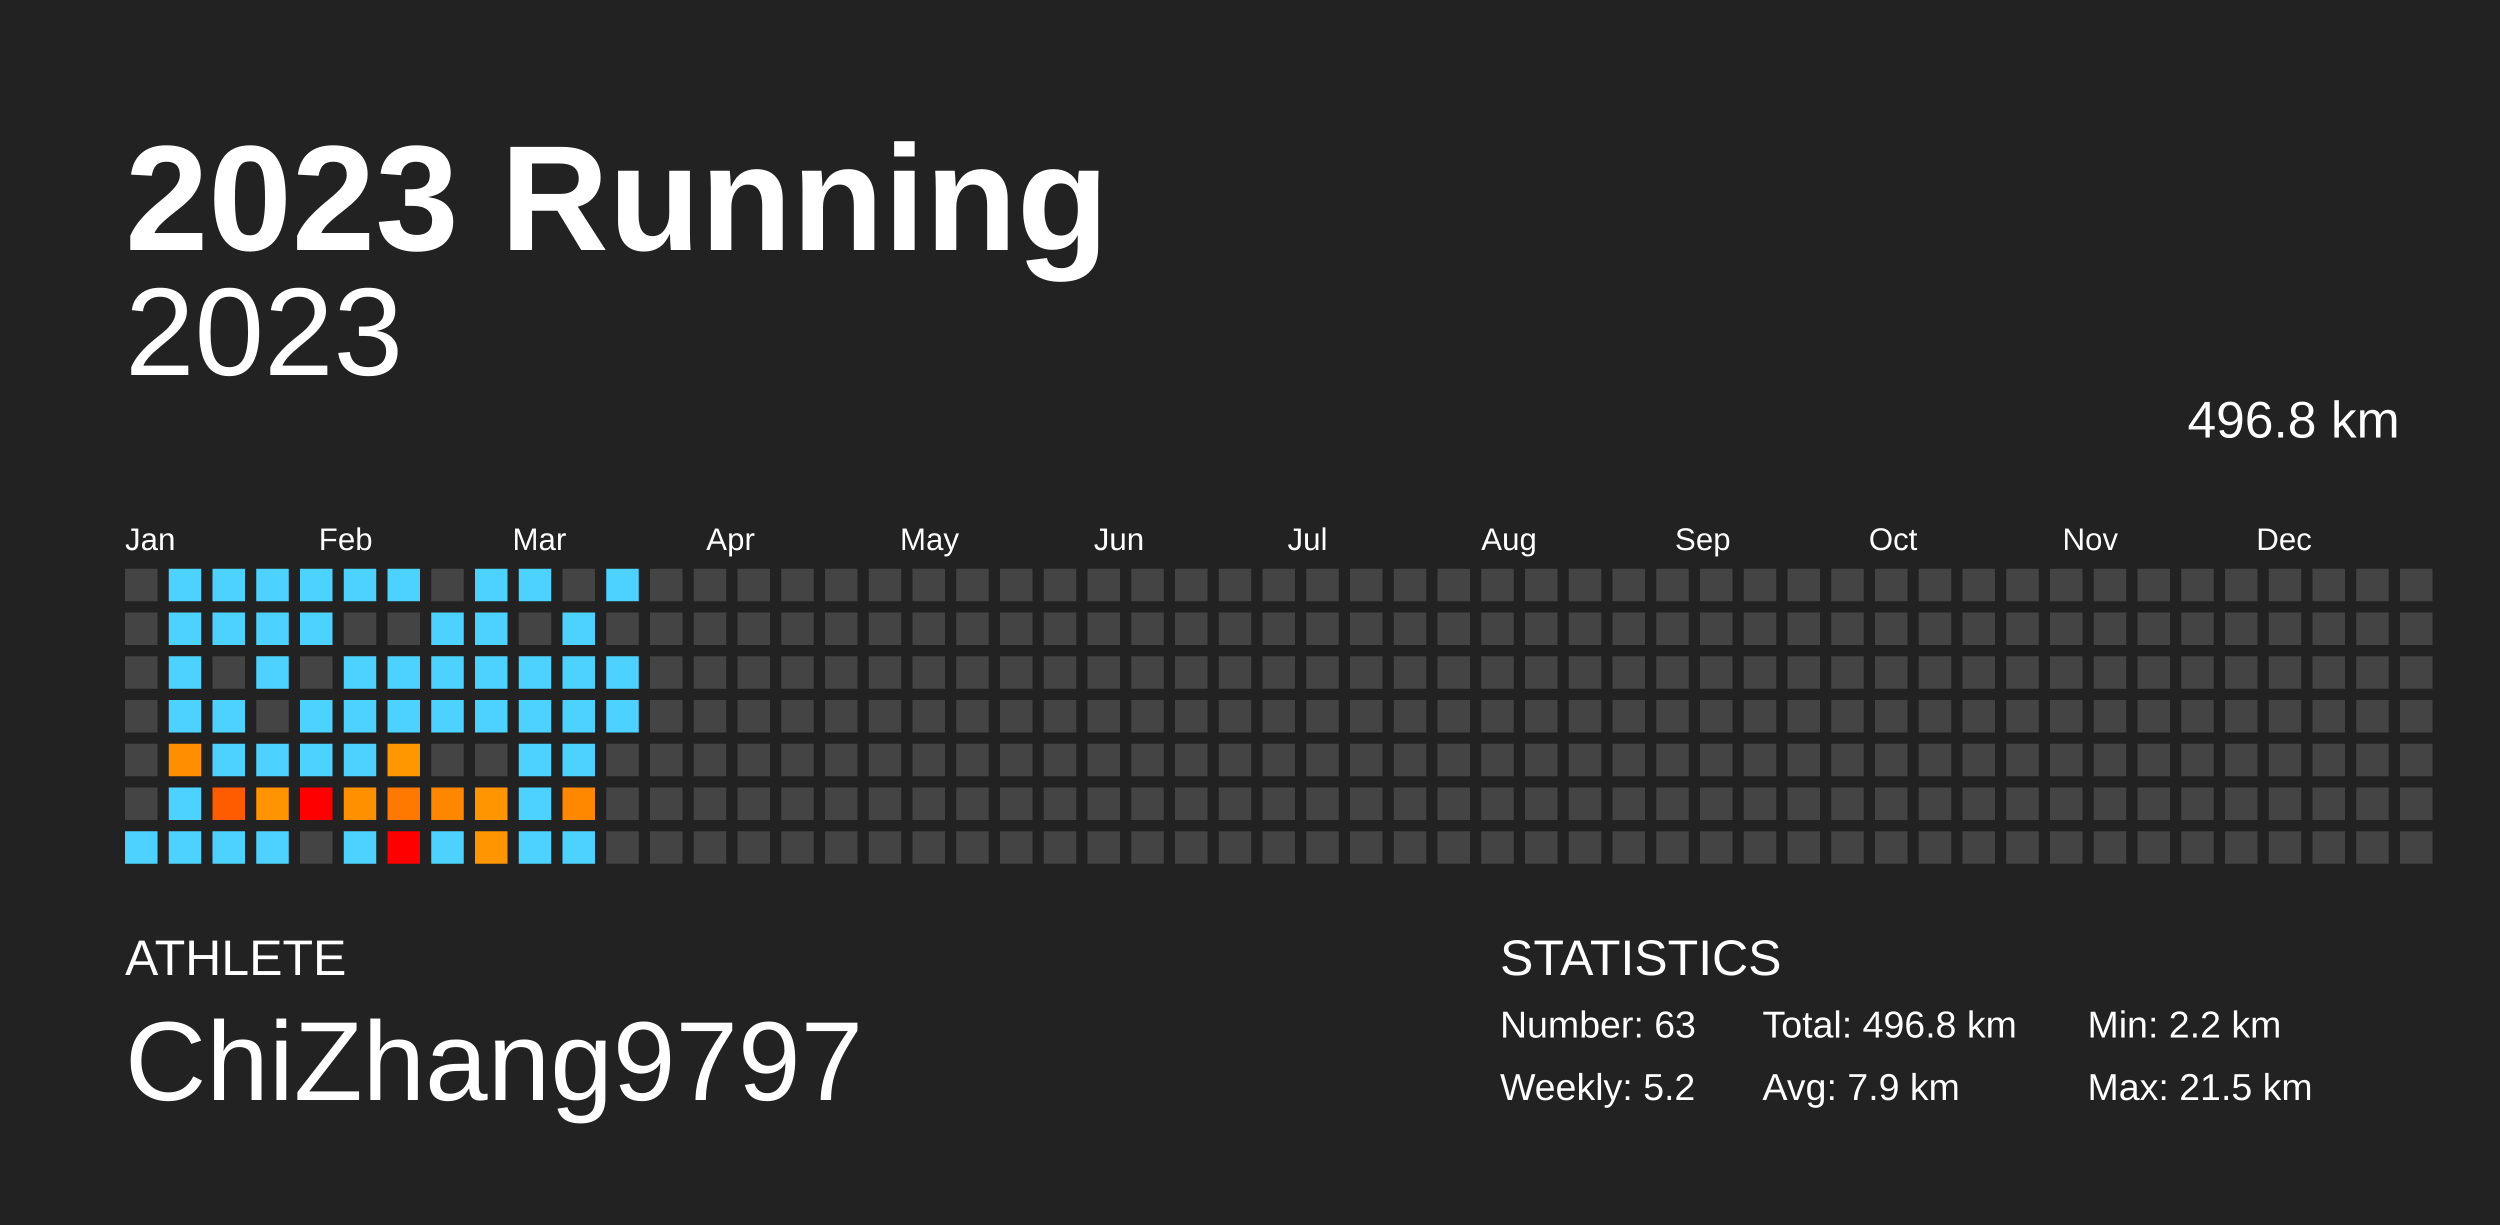
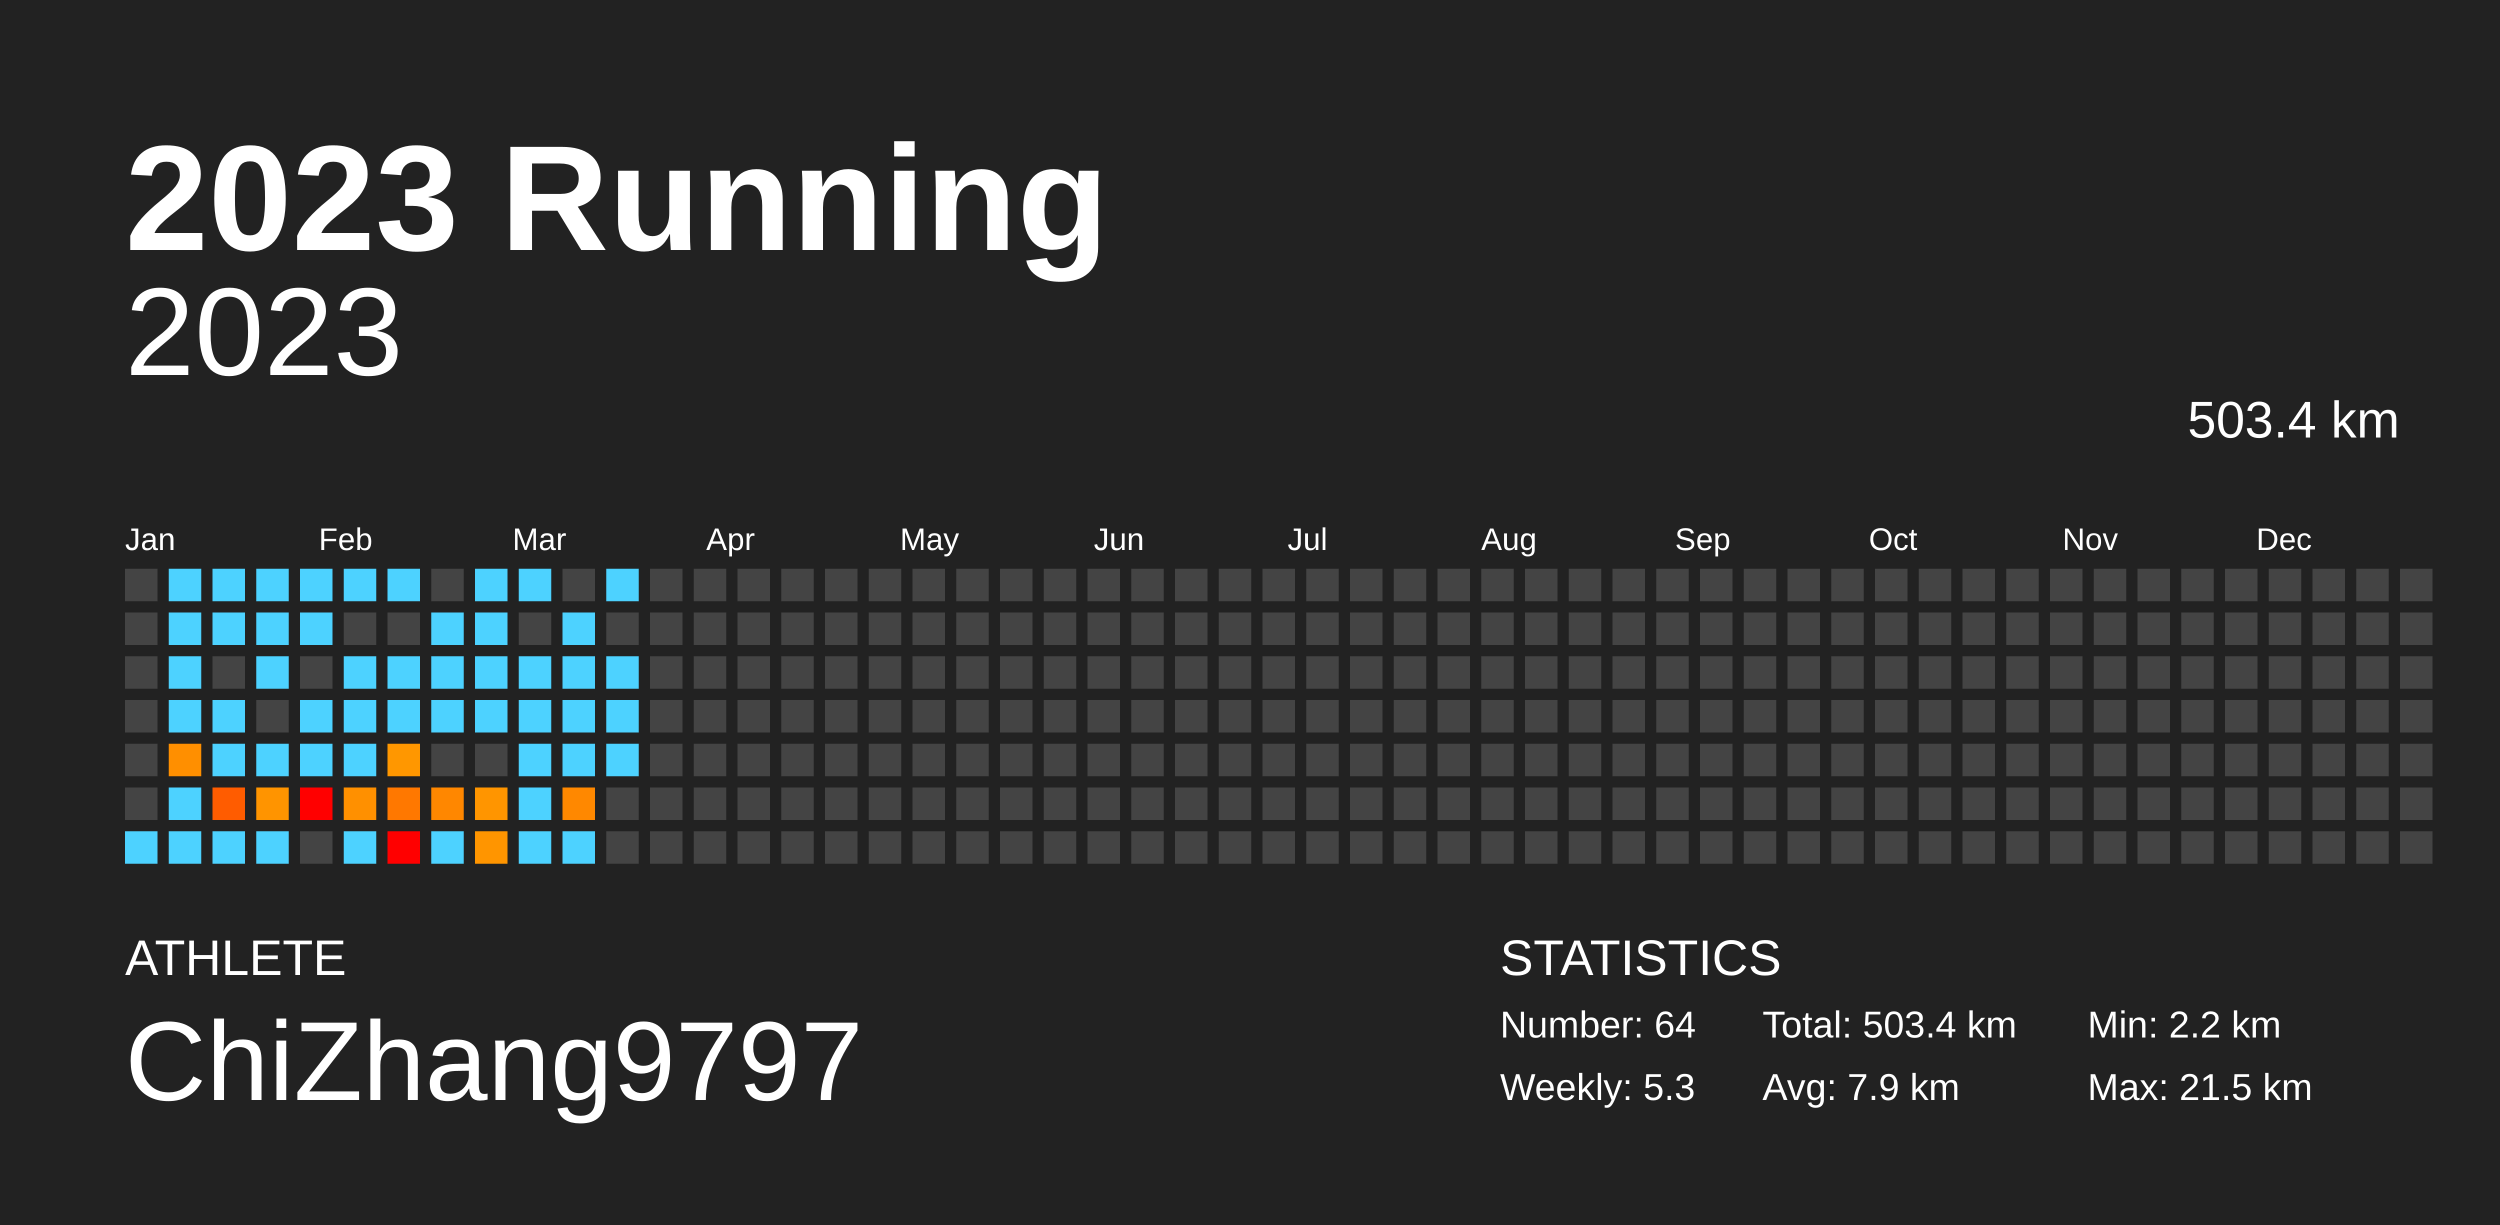
<svg xmlns="http://www.w3.org/2000/svg" baseProfile="full" height="98mm" version="1.1" viewBox="0,0,200,98" width="200mm">
  <defs />
  <rect fill="#222222" height="98" width="200" x="0" y="0" />
  <text fill="#FFFFFF" style="font-size:12px; font-family:Arial; font-weight:bold;" x="10" y="20">2023 Running</text>
  <text fill="#FFFFFF" style="font-size:4px; font-family:Arial" x="10" y="78">ATHLETE</text>
  <text fill="#FFFFFF" style="font-size:9px; font-family:Arial" x="10" y="88">ChiZhang9797</text>
  <text fill="#FFFFFF" style="font-size:4px; font-family:Arial" x="120" y="78">STATISTICS</text>
-   <text fill="#FFFFFF" style="font-size:3px; font-family:Arial" x="120" y="83">Number: 63</text>
-   <text fill="#FFFFFF" style="font-size:3px; font-family:Arial" x="120" y="88">Weekly: 5.2</text>
-   <text fill="#FFFFFF" style="font-size:3px; font-family:Arial" x="141" y="83">Total: 496.8 km</text>
+   <text fill="#FFFFFF" style="font-size:3px; font-family:Arial" x="120" y="83">Number: 64</text>
+   <text fill="#FFFFFF" style="font-size:3px; font-family:Arial" x="120" y="88">Weekly: 5.3</text>
+   <text fill="#FFFFFF" style="font-size:3px; font-family:Arial" x="141" y="83">Total: 503.4 km</text>
  <text fill="#FFFFFF" style="font-size:3px; font-family:Arial" x="141" y="88">Avg: 7.9 km</text>
  <text fill="#FFFFFF" style="font-size:3px; font-family:Arial" x="167" y="83">Min: 2.2 km</text>
  <text fill="#FFFFFF" style="font-size:3px; font-family:Arial" x="167" y="88">Max: 21.5 km</text>
  <text alignment-baseline="hanging" fill="#FFFFFF" style="font-size:10.0px; font-family:Arial;" x="10" y="30">2023</text>
-   <text alignment-baseline="hanging" fill="#FFFFFF" style="font-size:4.125px; font-family:Arial;" x="175" y="35">496.8 km</text>
+   <text alignment-baseline="hanging" fill="#FFFFFF" style="font-size:4.125px; font-family:Arial;" x="175" y="35">503.4 km</text>
  <text fill="#FFFFFF" style="font-size:2.5px; font-family:Arial" x="10.0" y="44">Jan</text>
  <text fill="#FFFFFF" style="font-size:2.5px; font-family:Arial" x="25.5" y="44">Feb</text>
  <text fill="#FFFFFF" style="font-size:2.5px; font-family:Arial" x="41.0" y="44">Mar</text>
  <text fill="#FFFFFF" style="font-size:2.5px; font-family:Arial" x="56.5" y="44">Apr</text>
  <text fill="#FFFFFF" style="font-size:2.5px; font-family:Arial" x="72.0" y="44">May</text>
  <text fill="#FFFFFF" style="font-size:2.5px; font-family:Arial" x="87.5" y="44">Jun</text>
  <text fill="#FFFFFF" style="font-size:2.5px; font-family:Arial" x="103.0" y="44">Jul</text>
  <text fill="#FFFFFF" style="font-size:2.5px; font-family:Arial" x="118.5" y="44">Aug</text>
  <text fill="#FFFFFF" style="font-size:2.5px; font-family:Arial" x="134.0" y="44">Sep</text>
  <text fill="#FFFFFF" style="font-size:2.5px; font-family:Arial" x="149.5" y="44">Oct</text>
  <text fill="#FFFFFF" style="font-size:2.5px; font-family:Arial" x="165.0" y="44">Nov</text>
  <text fill="#FFFFFF" style="font-size:2.5px; font-family:Arial" x="180.5" y="44">Dec</text>
  <rect fill="#444444" height="2.6" width="2.6" x="10.0" y="45.5" />
  <rect fill="#444444" height="2.6" width="2.6" x="10.0" y="49.0" />
  <rect fill="#444444" height="2.6" width="2.6" x="10.0" y="52.5" />
  <rect fill="#444444" height="2.6" width="2.6" x="10.0" y="56.0" />
  <rect fill="#444444" height="2.6" width="2.6" x="10.0" y="59.5" />
  <rect fill="#444444" height="2.6" width="2.6" x="10.0" y="63.0" />
  <rect fill="#4dd2ff" height="2.6" width="2.6" x="10.0" y="66.5" />
  <rect fill="#4dd2ff" height="2.6" width="2.6" x="13.5" y="45.5" />
  <rect fill="#4dd2ff" height="2.6" width="2.6" x="13.5" y="49.0" />
  <rect fill="#4dd2ff" height="2.6" width="2.6" x="13.5" y="52.5" />
  <rect fill="#4dd2ff" height="2.6" width="2.6" x="13.5" y="56.0" />
  <rect fill="#ff8f00" height="2.6" width="2.6" x="13.5" y="59.5" />
  <rect fill="#4dd2ff" height="2.6" width="2.6" x="13.5" y="63.0" />
  <rect fill="#4dd2ff" height="2.6" width="2.6" x="13.5" y="66.5" />
  <rect fill="#4dd2ff" height="2.6" width="2.6" x="17.0" y="45.5" />
  <rect fill="#4dd2ff" height="2.6" width="2.6" x="17.0" y="49.0" />
  <rect fill="#444444" height="2.6" width="2.6" x="17.0" y="52.5" />
  <rect fill="#4dd2ff" height="2.6" width="2.6" x="17.0" y="56.0" />
  <rect fill="#4dd2ff" height="2.6" width="2.6" x="17.0" y="59.5" />
  <rect fill="#ff5c00" height="2.6" width="2.6" x="17.0" y="63.0" />
  <rect fill="#4dd2ff" height="2.6" width="2.6" x="17.0" y="66.5" />
  <rect fill="#4dd2ff" height="2.6" width="2.6" x="20.5" y="45.5" />
  <rect fill="#4dd2ff" height="2.6" width="2.6" x="20.5" y="49.0" />
  <rect fill="#4dd2ff" height="2.6" width="2.6" x="20.5" y="52.5" />
  <rect fill="#444444" height="2.6" width="2.6" x="20.5" y="56.0" />
  <rect fill="#4dd2ff" height="2.6" width="2.6" x="20.5" y="59.5" />
  <rect fill="#ff9400" height="2.6" width="2.6" x="20.5" y="63.0" />
  <rect fill="#4dd2ff" height="2.6" width="2.6" x="20.5" y="66.5" />
  <rect fill="#4dd2ff" height="2.6" width="2.6" x="24.0" y="45.5" />
  <rect fill="#4dd2ff" height="2.6" width="2.6" x="24.0" y="49.0" />
  <rect fill="#444444" height="2.6" width="2.6" x="24.0" y="52.5" />
  <rect fill="#4dd2ff" height="2.6" width="2.6" x="24.0" y="56.0" />
  <rect fill="#4dd2ff" height="2.6" width="2.6" x="24.0" y="59.5" />
  <rect fill="red" height="2.6" width="2.6" x="24.0" y="63.0" />
  <rect fill="#444444" height="2.6" width="2.6" x="24.0" y="66.5" />
  <rect fill="#4dd2ff" height="2.6" width="2.6" x="27.5" y="45.5" />
  <rect fill="#444444" height="2.6" width="2.6" x="27.5" y="49.0" />
  <rect fill="#4dd2ff" height="2.6" width="2.6" x="27.5" y="52.5" />
  <rect fill="#4dd2ff" height="2.6" width="2.6" x="27.5" y="56.0" />
  <rect fill="#4dd2ff" height="2.6" width="2.6" x="27.5" y="59.5" />
  <rect fill="#ff9000" height="2.6" width="2.6" x="27.5" y="63.0" />
  <rect fill="#4dd2ff" height="2.6" width="2.6" x="27.5" y="66.5" />
  <rect fill="#4dd2ff" height="2.6" width="2.6" x="31.0" y="45.5" />
  <rect fill="#444444" height="2.6" width="2.6" x="31.0" y="49.0" />
  <rect fill="#4dd2ff" height="2.6" width="2.6" x="31.0" y="52.5" />
  <rect fill="#4dd2ff" height="2.6" width="2.6" x="31.0" y="56.0" />
  <rect fill="#ff9700" height="2.6" width="2.6" x="31.0" y="59.5" />
  <rect fill="#ff7800" height="2.6" width="2.6" x="31.0" y="63.0" />
  <rect fill="red" height="2.6" width="2.6" x="31.0" y="66.5" />
  <rect fill="#444444" height="2.6" width="2.6" x="34.5" y="45.5" />
  <rect fill="#4dd2ff" height="2.6" width="2.6" x="34.5" y="49.0" />
  <rect fill="#4dd2ff" height="2.6" width="2.6" x="34.5" y="52.5" />
  <rect fill="#4dd2ff" height="2.6" width="2.6" x="34.5" y="56.0" />
  <rect fill="#444444" height="2.6" width="2.6" x="34.5" y="59.5" />
  <rect fill="#ff8700" height="2.6" width="2.6" x="34.5" y="63.0" />
  <rect fill="#4dd2ff" height="2.6" width="2.6" x="34.5" y="66.5" />
  <rect fill="#4dd2ff" height="2.6" width="2.6" x="38.0" y="45.5" />
  <rect fill="#4dd2ff" height="2.6" width="2.6" x="38.0" y="49.0" />
  <rect fill="#4dd2ff" height="2.6" width="2.6" x="38.0" y="52.5" />
  <rect fill="#4dd2ff" height="2.6" width="2.6" x="38.0" y="56.0" />
  <rect fill="#444444" height="2.6" width="2.6" x="38.0" y="59.5" />
  <rect fill="#ff9500" height="2.6" width="2.6" x="38.0" y="63.0" />
  <rect fill="#ff9500" height="2.6" width="2.6" x="38.0" y="66.5" />
  <rect fill="#4dd2ff" height="2.6" width="2.6" x="41.5" y="45.5" />
  <rect fill="#444444" height="2.6" width="2.6" x="41.5" y="49.0" />
  <rect fill="#4dd2ff" height="2.6" width="2.6" x="41.5" y="52.5" />
  <rect fill="#4dd2ff" height="2.6" width="2.6" x="41.5" y="56.0" />
  <rect fill="#4dd2ff" height="2.6" width="2.6" x="41.5" y="59.5" />
  <rect fill="#4dd2ff" height="2.6" width="2.6" x="41.5" y="63.0" />
  <rect fill="#4dd2ff" height="2.6" width="2.6" x="41.5" y="66.5" />
  <rect fill="#444444" height="2.6" width="2.6" x="45.0" y="45.5" />
  <rect fill="#4dd2ff" height="2.6" width="2.6" x="45.0" y="49.0" />
  <rect fill="#4dd2ff" height="2.6" width="2.6" x="45.0" y="52.5" />
  <rect fill="#4dd2ff" height="2.6" width="2.6" x="45.0" y="56.0" />
  <rect fill="#4dd2ff" height="2.6" width="2.6" x="45.0" y="59.5" />
  <rect fill="#ff8800" height="2.6" width="2.6" x="45.0" y="63.0" />
  <rect fill="#4dd2ff" height="2.6" width="2.6" x="45.0" y="66.5" />
  <rect fill="#4dd2ff" height="2.6" width="2.6" x="48.5" y="45.5" />
  <rect fill="#444444" height="2.6" width="2.6" x="48.5" y="49.0" />
  <rect fill="#4dd2ff" height="2.6" width="2.6" x="48.5" y="52.5" />
  <rect fill="#4dd2ff" height="2.6" width="2.6" x="48.5" y="56.0" />
-   <rect fill="#444444" height="2.6" width="2.6" x="48.5" y="59.5" />
+   <rect fill="#4dd2ff" height="2.6" width="2.6" x="48.5" y="59.5" />
  <rect fill="#444444" height="2.6" width="2.6" x="48.5" y="63.0" />
  <rect fill="#444444" height="2.6" width="2.6" x="48.5" y="66.5" />
  <rect fill="#444444" height="2.6" width="2.6" x="52.0" y="45.5" />
  <rect fill="#444444" height="2.6" width="2.6" x="52.0" y="49.0" />
  <rect fill="#444444" height="2.6" width="2.6" x="52.0" y="52.5" />
  <rect fill="#444444" height="2.6" width="2.6" x="52.0" y="56.0" />
  <rect fill="#444444" height="2.6" width="2.6" x="52.0" y="59.5" />
  <rect fill="#444444" height="2.6" width="2.6" x="52.0" y="63.0" />
  <rect fill="#444444" height="2.6" width="2.6" x="52.0" y="66.5" />
  <rect fill="#444444" height="2.6" width="2.6" x="55.5" y="45.5" />
  <rect fill="#444444" height="2.6" width="2.6" x="55.5" y="49.0" />
  <rect fill="#444444" height="2.6" width="2.6" x="55.5" y="52.5" />
  <rect fill="#444444" height="2.6" width="2.6" x="55.5" y="56.0" />
  <rect fill="#444444" height="2.6" width="2.6" x="55.5" y="59.5" />
  <rect fill="#444444" height="2.6" width="2.6" x="55.5" y="63.0" />
  <rect fill="#444444" height="2.6" width="2.6" x="55.5" y="66.5" />
  <rect fill="#444444" height="2.6" width="2.6" x="59.0" y="45.5" />
  <rect fill="#444444" height="2.6" width="2.6" x="59.0" y="49.0" />
  <rect fill="#444444" height="2.6" width="2.6" x="59.0" y="52.5" />
  <rect fill="#444444" height="2.6" width="2.6" x="59.0" y="56.0" />
  <rect fill="#444444" height="2.6" width="2.6" x="59.0" y="59.5" />
  <rect fill="#444444" height="2.6" width="2.6" x="59.0" y="63.0" />
  <rect fill="#444444" height="2.6" width="2.6" x="59.0" y="66.5" />
  <rect fill="#444444" height="2.6" width="2.6" x="62.5" y="45.5" />
  <rect fill="#444444" height="2.6" width="2.6" x="62.5" y="49.0" />
  <rect fill="#444444" height="2.6" width="2.6" x="62.5" y="52.5" />
  <rect fill="#444444" height="2.6" width="2.6" x="62.5" y="56.0" />
  <rect fill="#444444" height="2.6" width="2.6" x="62.5" y="59.5" />
  <rect fill="#444444" height="2.6" width="2.6" x="62.5" y="63.0" />
  <rect fill="#444444" height="2.6" width="2.6" x="62.5" y="66.5" />
  <rect fill="#444444" height="2.6" width="2.6" x="66.0" y="45.5" />
  <rect fill="#444444" height="2.6" width="2.6" x="66.0" y="49.0" />
  <rect fill="#444444" height="2.6" width="2.6" x="66.0" y="52.5" />
  <rect fill="#444444" height="2.6" width="2.6" x="66.0" y="56.0" />
  <rect fill="#444444" height="2.6" width="2.6" x="66.0" y="59.5" />
  <rect fill="#444444" height="2.6" width="2.6" x="66.0" y="63.0" />
  <rect fill="#444444" height="2.6" width="2.6" x="66.0" y="66.5" />
  <rect fill="#444444" height="2.6" width="2.6" x="69.5" y="45.5" />
  <rect fill="#444444" height="2.6" width="2.6" x="69.5" y="49.0" />
  <rect fill="#444444" height="2.6" width="2.6" x="69.5" y="52.5" />
  <rect fill="#444444" height="2.6" width="2.6" x="69.5" y="56.0" />
  <rect fill="#444444" height="2.6" width="2.6" x="69.5" y="59.5" />
  <rect fill="#444444" height="2.6" width="2.6" x="69.5" y="63.0" />
  <rect fill="#444444" height="2.6" width="2.6" x="69.5" y="66.5" />
  <rect fill="#444444" height="2.6" width="2.6" x="73.0" y="45.5" />
  <rect fill="#444444" height="2.6" width="2.6" x="73.0" y="49.0" />
  <rect fill="#444444" height="2.6" width="2.6" x="73.0" y="52.5" />
  <rect fill="#444444" height="2.6" width="2.6" x="73.0" y="56.0" />
  <rect fill="#444444" height="2.6" width="2.6" x="73.0" y="59.5" />
  <rect fill="#444444" height="2.6" width="2.6" x="73.0" y="63.0" />
  <rect fill="#444444" height="2.6" width="2.6" x="73.0" y="66.5" />
  <rect fill="#444444" height="2.6" width="2.6" x="76.5" y="45.5" />
  <rect fill="#444444" height="2.6" width="2.6" x="76.5" y="49.0" />
  <rect fill="#444444" height="2.6" width="2.6" x="76.5" y="52.5" />
  <rect fill="#444444" height="2.6" width="2.6" x="76.5" y="56.0" />
  <rect fill="#444444" height="2.6" width="2.6" x="76.5" y="59.5" />
  <rect fill="#444444" height="2.6" width="2.6" x="76.5" y="63.0" />
  <rect fill="#444444" height="2.6" width="2.6" x="76.5" y="66.5" />
  <rect fill="#444444" height="2.6" width="2.6" x="80.0" y="45.5" />
  <rect fill="#444444" height="2.6" width="2.6" x="80.0" y="49.0" />
  <rect fill="#444444" height="2.6" width="2.6" x="80.0" y="52.5" />
  <rect fill="#444444" height="2.6" width="2.6" x="80.0" y="56.0" />
  <rect fill="#444444" height="2.6" width="2.6" x="80.0" y="59.5" />
  <rect fill="#444444" height="2.6" width="2.6" x="80.0" y="63.0" />
  <rect fill="#444444" height="2.6" width="2.6" x="80.0" y="66.5" />
  <rect fill="#444444" height="2.6" width="2.6" x="83.5" y="45.5" />
  <rect fill="#444444" height="2.6" width="2.6" x="83.5" y="49.0" />
  <rect fill="#444444" height="2.6" width="2.6" x="83.5" y="52.5" />
  <rect fill="#444444" height="2.6" width="2.6" x="83.5" y="56.0" />
  <rect fill="#444444" height="2.6" width="2.6" x="83.5" y="59.5" />
  <rect fill="#444444" height="2.6" width="2.6" x="83.5" y="63.0" />
  <rect fill="#444444" height="2.6" width="2.6" x="83.5" y="66.5" />
  <rect fill="#444444" height="2.6" width="2.6" x="87.0" y="45.5" />
  <rect fill="#444444" height="2.6" width="2.6" x="87.0" y="49.0" />
  <rect fill="#444444" height="2.6" width="2.6" x="87.0" y="52.5" />
  <rect fill="#444444" height="2.6" width="2.6" x="87.0" y="56.0" />
  <rect fill="#444444" height="2.6" width="2.6" x="87.0" y="59.5" />
  <rect fill="#444444" height="2.6" width="2.6" x="87.0" y="63.0" />
  <rect fill="#444444" height="2.6" width="2.6" x="87.0" y="66.5" />
  <rect fill="#444444" height="2.6" width="2.6" x="90.5" y="45.5" />
  <rect fill="#444444" height="2.6" width="2.6" x="90.5" y="49.0" />
  <rect fill="#444444" height="2.6" width="2.6" x="90.5" y="52.5" />
  <rect fill="#444444" height="2.6" width="2.6" x="90.5" y="56.0" />
  <rect fill="#444444" height="2.6" width="2.6" x="90.5" y="59.5" />
  <rect fill="#444444" height="2.6" width="2.6" x="90.5" y="63.0" />
  <rect fill="#444444" height="2.6" width="2.6" x="90.5" y="66.5" />
  <rect fill="#444444" height="2.6" width="2.6" x="94.0" y="45.5" />
  <rect fill="#444444" height="2.6" width="2.6" x="94.0" y="49.0" />
  <rect fill="#444444" height="2.6" width="2.6" x="94.0" y="52.5" />
  <rect fill="#444444" height="2.6" width="2.6" x="94.0" y="56.0" />
  <rect fill="#444444" height="2.6" width="2.6" x="94.0" y="59.5" />
  <rect fill="#444444" height="2.6" width="2.6" x="94.0" y="63.0" />
  <rect fill="#444444" height="2.6" width="2.6" x="94.0" y="66.5" />
  <rect fill="#444444" height="2.6" width="2.6" x="97.5" y="45.5" />
  <rect fill="#444444" height="2.6" width="2.6" x="97.5" y="49.0" />
  <rect fill="#444444" height="2.6" width="2.6" x="97.5" y="52.5" />
  <rect fill="#444444" height="2.6" width="2.6" x="97.5" y="56.0" />
  <rect fill="#444444" height="2.6" width="2.6" x="97.5" y="59.5" />
  <rect fill="#444444" height="2.6" width="2.6" x="97.5" y="63.0" />
  <rect fill="#444444" height="2.6" width="2.6" x="97.5" y="66.5" />
  <rect fill="#444444" height="2.6" width="2.6" x="101.0" y="45.5" />
  <rect fill="#444444" height="2.6" width="2.6" x="101.0" y="49.0" />
  <rect fill="#444444" height="2.6" width="2.6" x="101.0" y="52.5" />
  <rect fill="#444444" height="2.6" width="2.6" x="101.0" y="56.0" />
  <rect fill="#444444" height="2.6" width="2.6" x="101.0" y="59.5" />
  <rect fill="#444444" height="2.6" width="2.6" x="101.0" y="63.0" />
  <rect fill="#444444" height="2.6" width="2.6" x="101.0" y="66.5" />
  <rect fill="#444444" height="2.6" width="2.6" x="104.5" y="45.5" />
  <rect fill="#444444" height="2.6" width="2.6" x="104.5" y="49.0" />
  <rect fill="#444444" height="2.6" width="2.6" x="104.5" y="52.5" />
  <rect fill="#444444" height="2.6" width="2.6" x="104.5" y="56.0" />
  <rect fill="#444444" height="2.6" width="2.6" x="104.5" y="59.5" />
  <rect fill="#444444" height="2.6" width="2.6" x="104.5" y="63.0" />
  <rect fill="#444444" height="2.6" width="2.6" x="104.5" y="66.5" />
  <rect fill="#444444" height="2.6" width="2.6" x="108.0" y="45.5" />
  <rect fill="#444444" height="2.6" width="2.6" x="108.0" y="49.0" />
  <rect fill="#444444" height="2.6" width="2.6" x="108.0" y="52.5" />
  <rect fill="#444444" height="2.6" width="2.6" x="108.0" y="56.0" />
  <rect fill="#444444" height="2.6" width="2.6" x="108.0" y="59.5" />
  <rect fill="#444444" height="2.6" width="2.6" x="108.0" y="63.0" />
  <rect fill="#444444" height="2.6" width="2.6" x="108.0" y="66.5" />
  <rect fill="#444444" height="2.6" width="2.6" x="111.5" y="45.5" />
  <rect fill="#444444" height="2.6" width="2.6" x="111.5" y="49.0" />
  <rect fill="#444444" height="2.6" width="2.6" x="111.5" y="52.5" />
  <rect fill="#444444" height="2.6" width="2.6" x="111.5" y="56.0" />
  <rect fill="#444444" height="2.6" width="2.6" x="111.5" y="59.5" />
  <rect fill="#444444" height="2.6" width="2.6" x="111.5" y="63.0" />
  <rect fill="#444444" height="2.6" width="2.6" x="111.5" y="66.5" />
  <rect fill="#444444" height="2.6" width="2.6" x="115.0" y="45.5" />
  <rect fill="#444444" height="2.6" width="2.6" x="115.0" y="49.0" />
  <rect fill="#444444" height="2.6" width="2.6" x="115.0" y="52.5" />
  <rect fill="#444444" height="2.6" width="2.6" x="115.0" y="56.0" />
  <rect fill="#444444" height="2.6" width="2.6" x="115.0" y="59.5" />
  <rect fill="#444444" height="2.6" width="2.6" x="115.0" y="63.0" />
  <rect fill="#444444" height="2.6" width="2.6" x="115.0" y="66.5" />
  <rect fill="#444444" height="2.6" width="2.6" x="118.5" y="45.5" />
  <rect fill="#444444" height="2.6" width="2.6" x="118.5" y="49.0" />
  <rect fill="#444444" height="2.6" width="2.6" x="118.5" y="52.5" />
  <rect fill="#444444" height="2.6" width="2.6" x="118.5" y="56.0" />
  <rect fill="#444444" height="2.6" width="2.6" x="118.5" y="59.5" />
  <rect fill="#444444" height="2.6" width="2.6" x="118.5" y="63.0" />
  <rect fill="#444444" height="2.6" width="2.6" x="118.5" y="66.5" />
  <rect fill="#444444" height="2.6" width="2.6" x="122.0" y="45.5" />
  <rect fill="#444444" height="2.6" width="2.6" x="122.0" y="49.0" />
  <rect fill="#444444" height="2.6" width="2.6" x="122.0" y="52.5" />
  <rect fill="#444444" height="2.6" width="2.6" x="122.0" y="56.0" />
  <rect fill="#444444" height="2.6" width="2.6" x="122.0" y="59.5" />
  <rect fill="#444444" height="2.6" width="2.6" x="122.0" y="63.0" />
  <rect fill="#444444" height="2.6" width="2.6" x="122.0" y="66.5" />
  <rect fill="#444444" height="2.6" width="2.6" x="125.5" y="45.5" />
  <rect fill="#444444" height="2.6" width="2.6" x="125.5" y="49.0" />
  <rect fill="#444444" height="2.6" width="2.6" x="125.5" y="52.5" />
  <rect fill="#444444" height="2.6" width="2.6" x="125.5" y="56.0" />
  <rect fill="#444444" height="2.6" width="2.6" x="125.5" y="59.5" />
  <rect fill="#444444" height="2.6" width="2.6" x="125.5" y="63.0" />
  <rect fill="#444444" height="2.6" width="2.6" x="125.5" y="66.5" />
  <rect fill="#444444" height="2.6" width="2.6" x="129.0" y="45.5" />
  <rect fill="#444444" height="2.6" width="2.6" x="129.0" y="49.0" />
  <rect fill="#444444" height="2.6" width="2.6" x="129.0" y="52.5" />
  <rect fill="#444444" height="2.6" width="2.6" x="129.0" y="56.0" />
  <rect fill="#444444" height="2.6" width="2.6" x="129.0" y="59.5" />
  <rect fill="#444444" height="2.6" width="2.6" x="129.0" y="63.0" />
  <rect fill="#444444" height="2.6" width="2.6" x="129.0" y="66.5" />
  <rect fill="#444444" height="2.6" width="2.6" x="132.5" y="45.5" />
  <rect fill="#444444" height="2.6" width="2.6" x="132.5" y="49.0" />
  <rect fill="#444444" height="2.6" width="2.6" x="132.5" y="52.5" />
  <rect fill="#444444" height="2.6" width="2.6" x="132.5" y="56.0" />
  <rect fill="#444444" height="2.6" width="2.6" x="132.5" y="59.5" />
  <rect fill="#444444" height="2.6" width="2.6" x="132.5" y="63.0" />
  <rect fill="#444444" height="2.6" width="2.6" x="132.5" y="66.5" />
  <rect fill="#444444" height="2.6" width="2.6" x="136.0" y="45.5" />
  <rect fill="#444444" height="2.6" width="2.6" x="136.0" y="49.0" />
  <rect fill="#444444" height="2.6" width="2.6" x="136.0" y="52.5" />
  <rect fill="#444444" height="2.6" width="2.6" x="136.0" y="56.0" />
  <rect fill="#444444" height="2.6" width="2.6" x="136.0" y="59.5" />
  <rect fill="#444444" height="2.6" width="2.6" x="136.0" y="63.0" />
  <rect fill="#444444" height="2.6" width="2.6" x="136.0" y="66.5" />
  <rect fill="#444444" height="2.6" width="2.6" x="139.5" y="45.5" />
  <rect fill="#444444" height="2.6" width="2.6" x="139.5" y="49.0" />
  <rect fill="#444444" height="2.6" width="2.6" x="139.5" y="52.5" />
  <rect fill="#444444" height="2.6" width="2.6" x="139.5" y="56.0" />
  <rect fill="#444444" height="2.6" width="2.6" x="139.5" y="59.5" />
  <rect fill="#444444" height="2.6" width="2.6" x="139.5" y="63.0" />
  <rect fill="#444444" height="2.6" width="2.6" x="139.5" y="66.5" />
  <rect fill="#444444" height="2.6" width="2.6" x="143.0" y="45.5" />
  <rect fill="#444444" height="2.6" width="2.6" x="143.0" y="49.0" />
  <rect fill="#444444" height="2.6" width="2.6" x="143.0" y="52.5" />
  <rect fill="#444444" height="2.6" width="2.6" x="143.0" y="56.0" />
  <rect fill="#444444" height="2.6" width="2.6" x="143.0" y="59.5" />
  <rect fill="#444444" height="2.6" width="2.6" x="143.0" y="63.0" />
  <rect fill="#444444" height="2.6" width="2.6" x="143.0" y="66.5" />
  <rect fill="#444444" height="2.6" width="2.6" x="146.5" y="45.5" />
  <rect fill="#444444" height="2.6" width="2.6" x="146.5" y="49.0" />
  <rect fill="#444444" height="2.6" width="2.6" x="146.5" y="52.5" />
  <rect fill="#444444" height="2.6" width="2.6" x="146.5" y="56.0" />
  <rect fill="#444444" height="2.6" width="2.6" x="146.5" y="59.5" />
  <rect fill="#444444" height="2.6" width="2.6" x="146.5" y="63.0" />
  <rect fill="#444444" height="2.6" width="2.6" x="146.5" y="66.5" />
  <rect fill="#444444" height="2.6" width="2.6" x="150.0" y="45.5" />
  <rect fill="#444444" height="2.6" width="2.6" x="150.0" y="49.0" />
  <rect fill="#444444" height="2.6" width="2.6" x="150.0" y="52.5" />
  <rect fill="#444444" height="2.6" width="2.6" x="150.0" y="56.0" />
  <rect fill="#444444" height="2.6" width="2.6" x="150.0" y="59.5" />
  <rect fill="#444444" height="2.6" width="2.6" x="150.0" y="63.0" />
  <rect fill="#444444" height="2.6" width="2.6" x="150.0" y="66.5" />
  <rect fill="#444444" height="2.6" width="2.6" x="153.5" y="45.5" />
  <rect fill="#444444" height="2.6" width="2.6" x="153.5" y="49.0" />
  <rect fill="#444444" height="2.6" width="2.6" x="153.5" y="52.5" />
  <rect fill="#444444" height="2.6" width="2.6" x="153.5" y="56.0" />
  <rect fill="#444444" height="2.6" width="2.6" x="153.5" y="59.5" />
  <rect fill="#444444" height="2.6" width="2.6" x="153.5" y="63.0" />
  <rect fill="#444444" height="2.6" width="2.6" x="153.5" y="66.5" />
  <rect fill="#444444" height="2.6" width="2.6" x="157.0" y="45.5" />
  <rect fill="#444444" height="2.6" width="2.6" x="157.0" y="49.0" />
  <rect fill="#444444" height="2.6" width="2.6" x="157.0" y="52.5" />
  <rect fill="#444444" height="2.6" width="2.6" x="157.0" y="56.0" />
  <rect fill="#444444" height="2.6" width="2.6" x="157.0" y="59.5" />
  <rect fill="#444444" height="2.6" width="2.6" x="157.0" y="63.0" />
  <rect fill="#444444" height="2.6" width="2.6" x="157.0" y="66.5" />
  <rect fill="#444444" height="2.6" width="2.6" x="160.5" y="45.5" />
  <rect fill="#444444" height="2.6" width="2.6" x="160.5" y="49.0" />
  <rect fill="#444444" height="2.6" width="2.6" x="160.5" y="52.5" />
  <rect fill="#444444" height="2.6" width="2.6" x="160.5" y="56.0" />
  <rect fill="#444444" height="2.6" width="2.6" x="160.5" y="59.5" />
  <rect fill="#444444" height="2.6" width="2.6" x="160.5" y="63.0" />
  <rect fill="#444444" height="2.6" width="2.6" x="160.5" y="66.5" />
  <rect fill="#444444" height="2.6" width="2.6" x="164.0" y="45.5" />
  <rect fill="#444444" height="2.6" width="2.6" x="164.0" y="49.0" />
  <rect fill="#444444" height="2.6" width="2.6" x="164.0" y="52.5" />
  <rect fill="#444444" height="2.6" width="2.6" x="164.0" y="56.0" />
  <rect fill="#444444" height="2.6" width="2.6" x="164.0" y="59.5" />
  <rect fill="#444444" height="2.6" width="2.6" x="164.0" y="63.0" />
  <rect fill="#444444" height="2.6" width="2.6" x="164.0" y="66.5" />
  <rect fill="#444444" height="2.6" width="2.6" x="167.5" y="45.5" />
  <rect fill="#444444" height="2.6" width="2.6" x="167.5" y="49.0" />
  <rect fill="#444444" height="2.6" width="2.6" x="167.5" y="52.5" />
  <rect fill="#444444" height="2.6" width="2.6" x="167.5" y="56.0" />
  <rect fill="#444444" height="2.6" width="2.6" x="167.5" y="59.5" />
  <rect fill="#444444" height="2.6" width="2.6" x="167.5" y="63.0" />
  <rect fill="#444444" height="2.6" width="2.6" x="167.5" y="66.5" />
  <rect fill="#444444" height="2.6" width="2.6" x="171.0" y="45.5" />
  <rect fill="#444444" height="2.6" width="2.6" x="171.0" y="49.0" />
  <rect fill="#444444" height="2.6" width="2.6" x="171.0" y="52.5" />
  <rect fill="#444444" height="2.6" width="2.6" x="171.0" y="56.0" />
  <rect fill="#444444" height="2.6" width="2.6" x="171.0" y="59.5" />
  <rect fill="#444444" height="2.6" width="2.6" x="171.0" y="63.0" />
  <rect fill="#444444" height="2.6" width="2.6" x="171.0" y="66.5" />
  <rect fill="#444444" height="2.6" width="2.6" x="174.5" y="45.5" />
  <rect fill="#444444" height="2.6" width="2.6" x="174.5" y="49.0" />
  <rect fill="#444444" height="2.6" width="2.6" x="174.5" y="52.5" />
  <rect fill="#444444" height="2.6" width="2.6" x="174.5" y="56.0" />
  <rect fill="#444444" height="2.6" width="2.6" x="174.5" y="59.5" />
  <rect fill="#444444" height="2.6" width="2.6" x="174.5" y="63.0" />
  <rect fill="#444444" height="2.6" width="2.6" x="174.5" y="66.5" />
  <rect fill="#444444" height="2.6" width="2.6" x="178.0" y="45.5" />
  <rect fill="#444444" height="2.6" width="2.6" x="178.0" y="49.0" />
  <rect fill="#444444" height="2.6" width="2.6" x="178.0" y="52.5" />
  <rect fill="#444444" height="2.6" width="2.6" x="178.0" y="56.0" />
  <rect fill="#444444" height="2.6" width="2.6" x="178.0" y="59.5" />
  <rect fill="#444444" height="2.6" width="2.6" x="178.0" y="63.0" />
  <rect fill="#444444" height="2.6" width="2.6" x="178.0" y="66.5" />
  <rect fill="#444444" height="2.6" width="2.6" x="181.5" y="45.5" />
  <rect fill="#444444" height="2.6" width="2.6" x="181.5" y="49.0" />
  <rect fill="#444444" height="2.6" width="2.6" x="181.5" y="52.5" />
  <rect fill="#444444" height="2.6" width="2.6" x="181.5" y="56.0" />
  <rect fill="#444444" height="2.6" width="2.6" x="181.5" y="59.5" />
  <rect fill="#444444" height="2.6" width="2.6" x="181.5" y="63.0" />
  <rect fill="#444444" height="2.6" width="2.6" x="181.5" y="66.5" />
  <rect fill="#444444" height="2.6" width="2.6" x="185.0" y="45.5" />
  <rect fill="#444444" height="2.6" width="2.6" x="185.0" y="49.0" />
  <rect fill="#444444" height="2.6" width="2.6" x="185.0" y="52.5" />
  <rect fill="#444444" height="2.6" width="2.6" x="185.0" y="56.0" />
  <rect fill="#444444" height="2.6" width="2.6" x="185.0" y="59.5" />
  <rect fill="#444444" height="2.6" width="2.6" x="185.0" y="63.0" />
  <rect fill="#444444" height="2.6" width="2.6" x="185.0" y="66.5" />
  <rect fill="#444444" height="2.6" width="2.6" x="188.5" y="45.5" />
  <rect fill="#444444" height="2.6" width="2.6" x="188.5" y="49.0" />
  <rect fill="#444444" height="2.6" width="2.6" x="188.5" y="52.5" />
  <rect fill="#444444" height="2.6" width="2.6" x="188.5" y="56.0" />
  <rect fill="#444444" height="2.6" width="2.6" x="188.5" y="59.5" />
  <rect fill="#444444" height="2.6" width="2.6" x="188.5" y="63.0" />
  <rect fill="#444444" height="2.6" width="2.6" x="188.5" y="66.5" />
  <rect fill="#444444" height="2.6" width="2.6" x="192.0" y="45.5" />
  <rect fill="#444444" height="2.6" width="2.6" x="192.0" y="49.0" />
  <rect fill="#444444" height="2.6" width="2.6" x="192.0" y="52.5" />
  <rect fill="#444444" height="2.6" width="2.6" x="192.0" y="56.0" />
  <rect fill="#444444" height="2.6" width="2.6" x="192.0" y="59.5" />
  <rect fill="#444444" height="2.6" width="2.6" x="192.0" y="63.0" />
  <rect fill="#444444" height="2.6" width="2.6" x="192.0" y="66.5" />
</svg>
